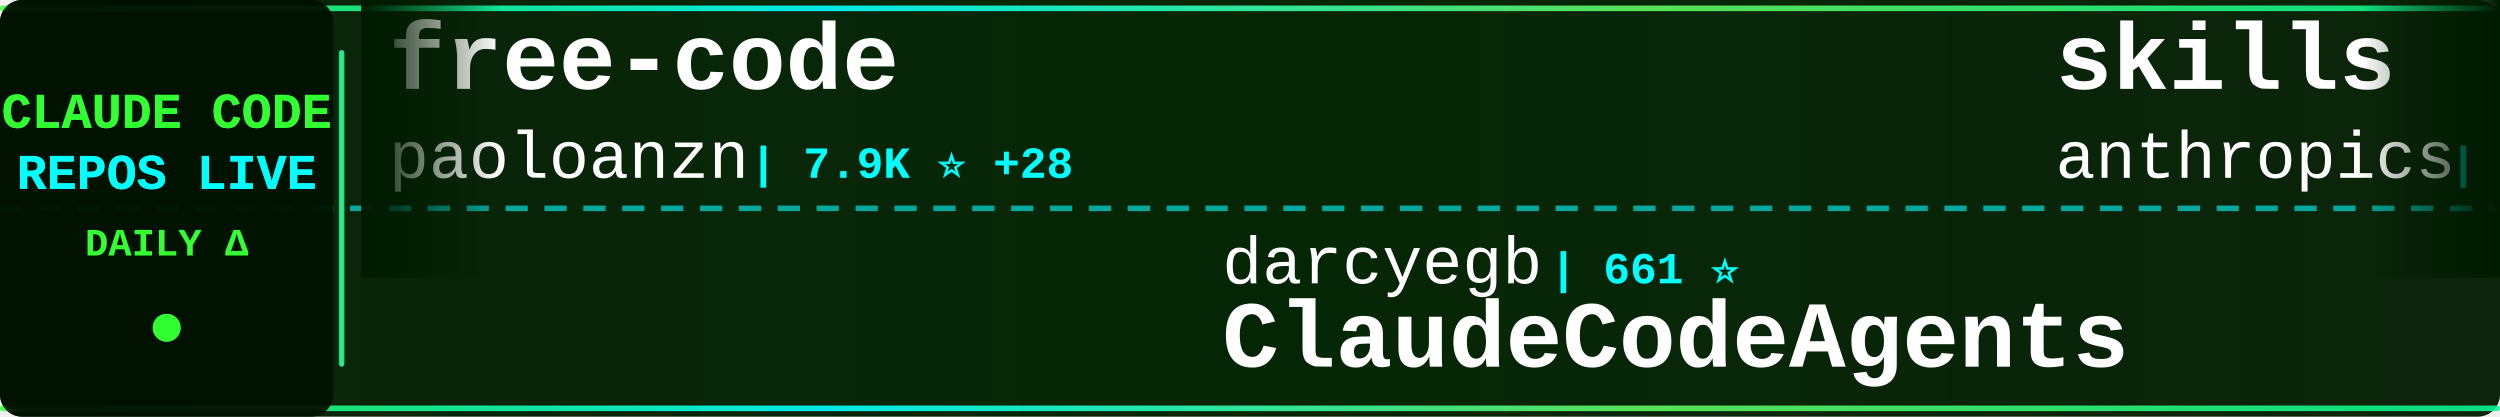
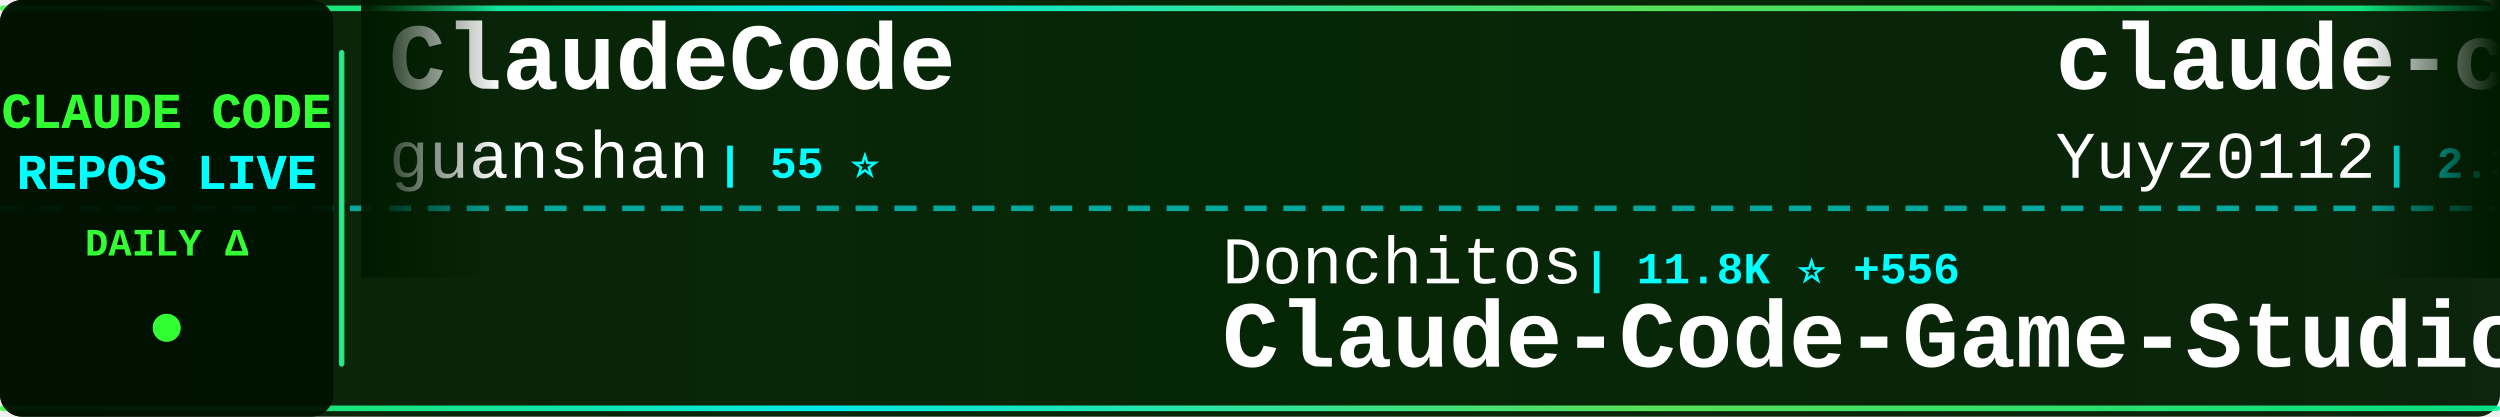
<svg xmlns="http://www.w3.org/2000/svg" width="900" height="150">
  <defs>
    <linearGradient id="tickerBg" x1="0%" y1="0%" x2="100%" y2="0%">
      <stop offset="0%" style="stop-color:#001a00;stop-opacity:0.95" />
      <stop offset="50%" style="stop-color:#002200;stop-opacity:0.98" />
      <stop offset="100%" style="stop-color:#001a00;stop-opacity:0.95" />
    </linearGradient>
    <linearGradient id="borderGrad" x1="0%" y1="0%" x2="100%" y2="0%">
      <stop offset="0%" style="stop-color:#33ff33;stop-opacity:0.85">
        <animate attributeName="stop-opacity" values="0.85;1;0.85" dur="2s" repeatCount="indefinite" />
      </stop>
      <stop offset="33%" style="stop-color:#00ffff;stop-opacity:0.9">
        <animate attributeName="stop-opacity" values="0.9;1;0.9" dur="2.2s" repeatCount="indefinite" />
      </stop>
      <stop offset="66%" style="stop-color:#66ff66;stop-opacity:0.85">
        <animate attributeName="stop-opacity" values="0.85;1;0.85" dur="1.8s" repeatCount="indefinite" />
      </stop>
      <stop offset="100%" style="stop-color:#00ff99;stop-opacity:0.85">
        <animate attributeName="stop-opacity" values="0.85;1;0.85" dur="2s" repeatCount="indefinite" />
      </stop>
    </linearGradient>
    <filter id="textGlow">
      <feGaussianBlur stdDeviation="0.1" result="coloredBlur" />
      <feMerge>
        <feMergeNode in="coloredBlur" />
        <feMergeNode in="SourceGraphic" />
      </feMerge>
    </filter>
    <filter id="metricGlow">
      <feGaussianBlur stdDeviation="0.2" result="coloredBlur" />
      <feMerge>
        <feMergeNode in="coloredBlur" />
        <feMergeNode in="SourceGraphic" />
      </feMerge>
    </filter>
    <linearGradient id="leftFade" x1="0%" y1="0%" x2="100%" y2="0%">
      <stop offset="0%" style="stop-color:#001a00;stop-opacity:1" />
      <stop offset="100%" style="stop-color:#001a00;stop-opacity:0" />
    </linearGradient>
    <linearGradient id="rightFade" x1="0%" y1="0%" x2="100%" y2="0%">
      <stop offset="0%" style="stop-color:#001a00;stop-opacity:0" />
      <stop offset="100%" style="stop-color:#001a00;stop-opacity:1" />
    </linearGradient>
  </defs>
  <rect width="900" height="150" fill="url(#tickerBg)" rx="8" />
  <rect x="0" y="2" width="900" height="2" fill="url(#borderGrad)" rx="1" />
  <rect x="0" y="146" width="900" height="2" fill="url(#borderGrad)" rx="1" />
  <line x1="0" y1="75" x2="900" y2="75" stroke="#00ffff" stroke-width="2" stroke-dasharray="8 6" opacity="0.6" />
  <rect x="0" y="0" width="120" height="150" fill="#001100" opacity="0.95" rx="8" />
  <text x="60" y="46" font-family="'Courier New', monospace" font-size="18" font-weight="bold" fill="#33ff33" text-anchor="middle" filter="url(#textGlow)">
    CLAUDE CODE
  </text>
  <text x="60" y="68" font-family="'Courier New', monospace" font-size="18" font-weight="bold" fill="#00ffff" text-anchor="middle" filter="url(#textGlow)">
    REPOS LIVE
  </text>
  <text x="60" y="92" font-family="'Courier New', monospace" font-size="14" font-weight="bold" fill="#33ff33" text-anchor="middle">
    DAILY Δ
  </text>
  <circle cx="60" cy="118" r="5" fill="#33ff33" filter="url(#metricGlow)">
    <animate attributeName="r" values="4;6;4" dur="1.5s" repeatCount="indefinite" />
    <animate attributeName="opacity" values="0.6;1;0.6" dur="1.5s" repeatCount="indefinite" />
  </circle>
  <rect x="122" y="18" width="2" height="114" fill="url(#borderGrad)" rx="1" />
  <clipPath id="tickerClip">
    <rect x="130" y="0" width="770" height="150" />
  </clipPath>
  <g clip-path="url(#tickerClip)">
    <g id="tickerItems">
      <animateTransform attributeName="transform" attributeType="XML" type="translate" from="0 0" to="-3000 0" dur="54s" repeatCount="indefinite" />
      <g transform="translate(0, 0)">
+         <text x="140" y="32" font-family="'Courier New', monospace" font-size="34" font-weight="bold" fill="#ffffff">ClaudeCode</text>
+         <text x="140" y="64" font-family="'Courier New', monospace" font-size="24" font-weight="normal" fill="#ffffff" opacity="1.0">guanshan</text>
+         <text x="258" y="64" font-family="'Courier New', monospace" font-size="16" font-weight="bold" fill="#00ffff"> | 55 ⭐</text>
+       </g>
+       <g transform="translate(300, 0)">
+         <text x="140" y="102" font-family="'Courier New', monospace" font-size="24" font-weight="normal" fill="#ffffff" opacity="1.0">Donchitos</text>
+         <text x="270" y="102" font-family="'Courier New', monospace" font-size="16" font-weight="bold" fill="#00ffff"> | 11.8K ⭐ +556</text>
+         <text x="140" y="132" font-family="'Courier New', monospace" font-size="34" font-weight="bold" fill="#ffffff">Claude-Code-Game-Studios</text>
+       </g>
+       <g transform="translate(600, 0)">
+         <text x="140" y="32" font-family="'Courier New', monospace" font-size="34" font-weight="bold" fill="#ffffff">claude-code-reverse</text>
+         <text x="140" y="64" font-family="'Courier New', monospace" font-size="24" font-weight="normal" fill="#ffffff" opacity="1.0">Yuyz0112</text>
+         <text x="258" y="64" font-family="'Courier New', monospace" font-size="16" font-weight="bold" fill="#00ffff"> | 2.3K ⭐ +1</text>
+       </g>
+       <g transform="translate(900, 0)">
+         <text x="140" y="102" font-family="'Courier New', monospace" font-size="24" font-weight="normal" fill="#ffffff" opacity="1.0">router-for-me</text>
+         <text x="318" y="102" font-family="'Courier New', monospace" font-size="16" font-weight="bold" fill="#00ffff"> | 26.9K ⭐ +292</text>
+         <text x="140" y="132" font-family="'Courier New', monospace" font-size="34" font-weight="bold" fill="#ffffff">CLIProxyAPI</text>
+       </g>
+       <g transform="translate(1200, 0)">
+         <text x="140" y="32" font-family="'Courier New', monospace" font-size="34" font-weight="bold" fill="#ffffff">how-claude-code-works</text>
+         <text x="140" y="64" font-family="'Courier New', monospace" font-size="24" font-weight="normal" fill="#ffffff" opacity="1.0">Windy3f3f3f3f</text>
+         <text x="318" y="64" font-family="'Courier New', monospace" font-size="16" font-weight="bold" fill="#00ffff"> | 1.9K ⭐ +19</text>
+       </g>
+       <g transform="translate(1500, 0)">
+         <text x="140" y="102" font-family="'Courier New', monospace" font-size="24" font-weight="normal" fill="#ffffff" opacity="1.0">eyaltoledano</text>
+         <text x="306" y="102" font-family="'Courier New', monospace" font-size="16" font-weight="bold" fill="#00ffff"> | 26.6K ⭐ +13</text>
+         <text x="140" y="132" font-family="'Courier New', monospace" font-size="34" font-weight="bold" fill="#ffffff">claude-task-master</text>
+       </g>
+       <g transform="translate(1800, 0)">
+         <text x="140" y="32" font-family="'Courier New', monospace" font-size="34" font-weight="bold" fill="#ffffff">claude-code-telegram</text>
+         <text x="140" y="64" font-family="'Courier New', monospace" font-size="24" font-weight="normal" fill="#ffffff" opacity="1.0">RichardAtCT</text>
+         <text x="294" y="64" font-family="'Courier New', monospace" font-size="16" font-weight="bold" fill="#00ffff"> | 2.5K ⭐ +5</text>
+       </g>
+       <g transform="translate(2100, 0)">
+         <text x="140" y="102" font-family="'Courier New', monospace" font-size="24" font-weight="normal" fill="#ffffff" opacity="1.0">andrew-kramer-inno</text>
+         <text x="378" y="102" font-family="'Courier New', monospace" font-size="16" font-weight="bold" fill="#00ffff"> | 573 ⭐ +1</text>
+         <text x="140" y="132" font-family="'Courier New', monospace" font-size="34" font-weight="bold" fill="#ffffff">claude-code-source-build</text>
+       </g>
+       <g transform="translate(2400, 0)">
        <text x="140" y="32" font-family="'Courier New', monospace" font-size="34" font-weight="bold" fill="#ffffff">free-code</text>
        <text x="140" y="64" font-family="'Courier New', monospace" font-size="24" font-weight="normal" fill="#ffffff" opacity="1.0">paoloanzn</text>
-         <text x="270" y="64" font-family="'Courier New', monospace" font-size="16" font-weight="bold" fill="#00ffff"> | 7.9K ⭐ +28</text>
-       </g>
-       <g transform="translate(300, 0)">
-         <text x="140" y="102" font-family="'Courier New', monospace" font-size="24" font-weight="normal" fill="#ffffff" opacity="1.0">darcyegb</text>
-         <text x="258" y="102" font-family="'Courier New', monospace" font-size="16" font-weight="bold" fill="#00ffff"> | 661 ⭐</text>
-         <text x="140" y="132" font-family="'Courier New', monospace" font-size="34" font-weight="bold" fill="#ffffff">ClaudeCodeAgents</text>
-       </g>
-       <g transform="translate(600, 0)">
-         <text x="140" y="32" font-family="'Courier New', monospace" font-size="34" font-weight="bold" fill="#ffffff">skills</text>
-         <text x="140" y="64" font-family="'Courier New', monospace" font-size="24" font-weight="normal" fill="#ffffff" opacity="1.0">anthropics</text>
-         <text x="282" y="64" font-family="'Courier New', monospace" font-size="16" font-weight="bold" fill="#00ffff"> | 119.6K ⭐ +675</text>
-       </g>
-       <g transform="translate(900, 0)">
-         <text x="140" y="102" font-family="'Courier New', monospace" font-size="24" font-weight="normal" fill="#ffffff" opacity="1.0">Yeachan-Heo</text>
-         <text x="294" y="102" font-family="'Courier New', monospace" font-size="16" font-weight="bold" fill="#00ffff"> | 29.6K ⭐ +269</text>
-         <text x="140" y="132" font-family="'Courier New', monospace" font-size="34" font-weight="bold" fill="#ffffff">oh-my-claudecode</text>
-       </g>
-       <g transform="translate(1200, 0)">
-         <text x="140" y="32" font-family="'Courier New', monospace" font-size="34" font-weight="bold" fill="#ffffff">claude-code-tudou</text>
-         <text x="140" y="64" font-family="'Courier New', monospace" font-size="24" font-weight="normal" fill="#ffffff" opacity="1.0">AICoderTudou</text>
-         <text x="306" y="64" font-family="'Courier New', monospace" font-size="16" font-weight="bold" fill="#00ffff"> | 485 ⭐ +2</text>
-       </g>
-       <g transform="translate(1500, 0)">
-         <text x="140" y="102" font-family="'Courier New', monospace" font-size="24" font-weight="normal" fill="#ffffff" opacity="1.0">liuup</text>
-         <text x="222" y="102" font-family="'Courier New', monospace" font-size="16" font-weight="bold" fill="#00ffff"> | 1.7K ⭐ +35</text>
-         <text x="140" y="132" font-family="'Courier New', monospace" font-size="34" font-weight="bold" fill="#ffffff">claude-code-analysis</text>
-       </g>
-       <g transform="translate(1800, 0)">
-         <text x="140" y="32" font-family="'Courier New', monospace" font-size="34" font-weight="bold" fill="#ffffff">claude-code-rust</text>
-         <text x="140" y="64" font-family="'Courier New', monospace" font-size="24" font-weight="normal" fill="#ffffff" opacity="1.0">lorryjovens-hub</text>
-         <text x="342" y="64" font-family="'Courier New', monospace" font-size="16" font-weight="bold" fill="#00ffff"> | 1.4K ⭐ +13</text>
-       </g>
-       <g transform="translate(2100, 0)">
-         <text x="140" y="102" font-family="'Courier New', monospace" font-size="24" font-weight="normal" fill="#ffffff" opacity="1.0">guanshan</text>
-         <text x="258" y="102" font-family="'Courier New', monospace" font-size="16" font-weight="bold" fill="#00ffff"> | 55 ⭐</text>
-         <text x="140" y="132" font-family="'Courier New', monospace" font-size="34" font-weight="bold" fill="#ffffff">ClaudeCode</text>
-       </g>
-       <g transform="translate(2400, 0)">
-         <text x="140" y="32" font-family="'Courier New', monospace" font-size="34" font-weight="bold" fill="#ffffff">CLIProxyAPI</text>
-         <text x="140" y="64" font-family="'Courier New', monospace" font-size="24" font-weight="normal" fill="#ffffff" opacity="1.0">router-for-me</text>
-         <text x="318" y="64" font-family="'Courier New', monospace" font-size="16" font-weight="bold" fill="#00ffff"> | 26.9K ⭐ +308</text>
+         <text x="270" y="64" font-family="'Courier New', monospace" font-size="16" font-weight="bold" fill="#00ffff"> | 7.9K ⭐ +25</text>
      </g>
      <g transform="translate(2700, 0)">
        <text x="140" y="102" font-family="'Courier New', monospace" font-size="24" font-weight="normal" fill="#ffffff" opacity="1.0">carlvellotti</text>
-         <text x="306" y="102" font-family="'Courier New', monospace" font-size="16" font-weight="bold" fill="#00ffff"> | 1.9K ⭐ +6</text>
+         <text x="306" y="102" font-family="'Courier New', monospace" font-size="16" font-weight="bold" fill="#00ffff"> | 1.9K ⭐ +4</text>
        <text x="140" y="132" font-family="'Courier New', monospace" font-size="34" font-weight="bold" fill="#ffffff">claude-code-pm-course</text>
      </g>
      <g transform="translate(3000, 0)">
-         <text x="140" y="32" font-family="'Courier New', monospace" font-size="34" font-weight="bold" fill="#ffffff">free-code</text>
-         <text x="140" y="64" font-family="'Courier New', monospace" font-size="24" font-weight="normal" fill="#ffffff" opacity="1.0">paoloanzn</text>
-         <text x="270" y="64" font-family="'Courier New', monospace" font-size="16" font-weight="bold" fill="#00ffff"> | 7.9K ⭐ +28</text>
+         <text x="140" y="32" font-family="'Courier New', monospace" font-size="34" font-weight="bold" fill="#ffffff">ClaudeCode</text>
+         <text x="140" y="64" font-family="'Courier New', monospace" font-size="24" font-weight="normal" fill="#ffffff" opacity="1.0">guanshan</text>
+         <text x="258" y="64" font-family="'Courier New', monospace" font-size="16" font-weight="bold" fill="#00ffff"> | 55 ⭐</text>
      </g>
      <g transform="translate(3300, 0)">
-         <text x="140" y="102" font-family="'Courier New', monospace" font-size="24" font-weight="normal" fill="#ffffff" opacity="1.0">darcyegb</text>
-         <text x="258" y="102" font-family="'Courier New', monospace" font-size="16" font-weight="bold" fill="#00ffff"> | 661 ⭐</text>
-         <text x="140" y="132" font-family="'Courier New', monospace" font-size="34" font-weight="bold" fill="#ffffff">ClaudeCodeAgents</text>
+         <text x="140" y="102" font-family="'Courier New', monospace" font-size="24" font-weight="normal" fill="#ffffff" opacity="1.0">Donchitos</text>
+         <text x="270" y="102" font-family="'Courier New', monospace" font-size="16" font-weight="bold" fill="#00ffff"> | 11.8K ⭐ +556</text>
+         <text x="140" y="132" font-family="'Courier New', monospace" font-size="34" font-weight="bold" fill="#ffffff">Claude-Code-Game-Studios</text>
      </g>
      <g transform="translate(3600, 0)">
-         <text x="140" y="32" font-family="'Courier New', monospace" font-size="34" font-weight="bold" fill="#ffffff">skills</text>
-         <text x="140" y="64" font-family="'Courier New', monospace" font-size="24" font-weight="normal" fill="#ffffff" opacity="1.0">anthropics</text>
-         <text x="282" y="64" font-family="'Courier New', monospace" font-size="16" font-weight="bold" fill="#00ffff"> | 119.6K ⭐ +675</text>
+         <text x="140" y="32" font-family="'Courier New', monospace" font-size="34" font-weight="bold" fill="#ffffff">claude-code-reverse</text>
+         <text x="140" y="64" font-family="'Courier New', monospace" font-size="24" font-weight="normal" fill="#ffffff" opacity="1.0">Yuyz0112</text>
+         <text x="258" y="64" font-family="'Courier New', monospace" font-size="16" font-weight="bold" fill="#00ffff"> | 2.3K ⭐ +1</text>
      </g>
      <g transform="translate(3900, 0)">
-         <text x="140" y="102" font-family="'Courier New', monospace" font-size="24" font-weight="normal" fill="#ffffff" opacity="1.0">Yeachan-Heo</text>
-         <text x="294" y="102" font-family="'Courier New', monospace" font-size="16" font-weight="bold" fill="#00ffff"> | 29.6K ⭐ +269</text>
-         <text x="140" y="132" font-family="'Courier New', monospace" font-size="34" font-weight="bold" fill="#ffffff">oh-my-claudecode</text>
+         <text x="140" y="102" font-family="'Courier New', monospace" font-size="24" font-weight="normal" fill="#ffffff" opacity="1.0">router-for-me</text>
+         <text x="318" y="102" font-family="'Courier New', monospace" font-size="16" font-weight="bold" fill="#00ffff"> | 26.9K ⭐ +292</text>
+         <text x="140" y="132" font-family="'Courier New', monospace" font-size="34" font-weight="bold" fill="#ffffff">CLIProxyAPI</text>
      </g>
    </g>
  </g>
  <rect x="130" y="0" width="50" height="100" fill="url(#leftFade)" />
  <rect x="850" y="0" width="50" height="100" fill="url(#rightFade)" />
</svg>
